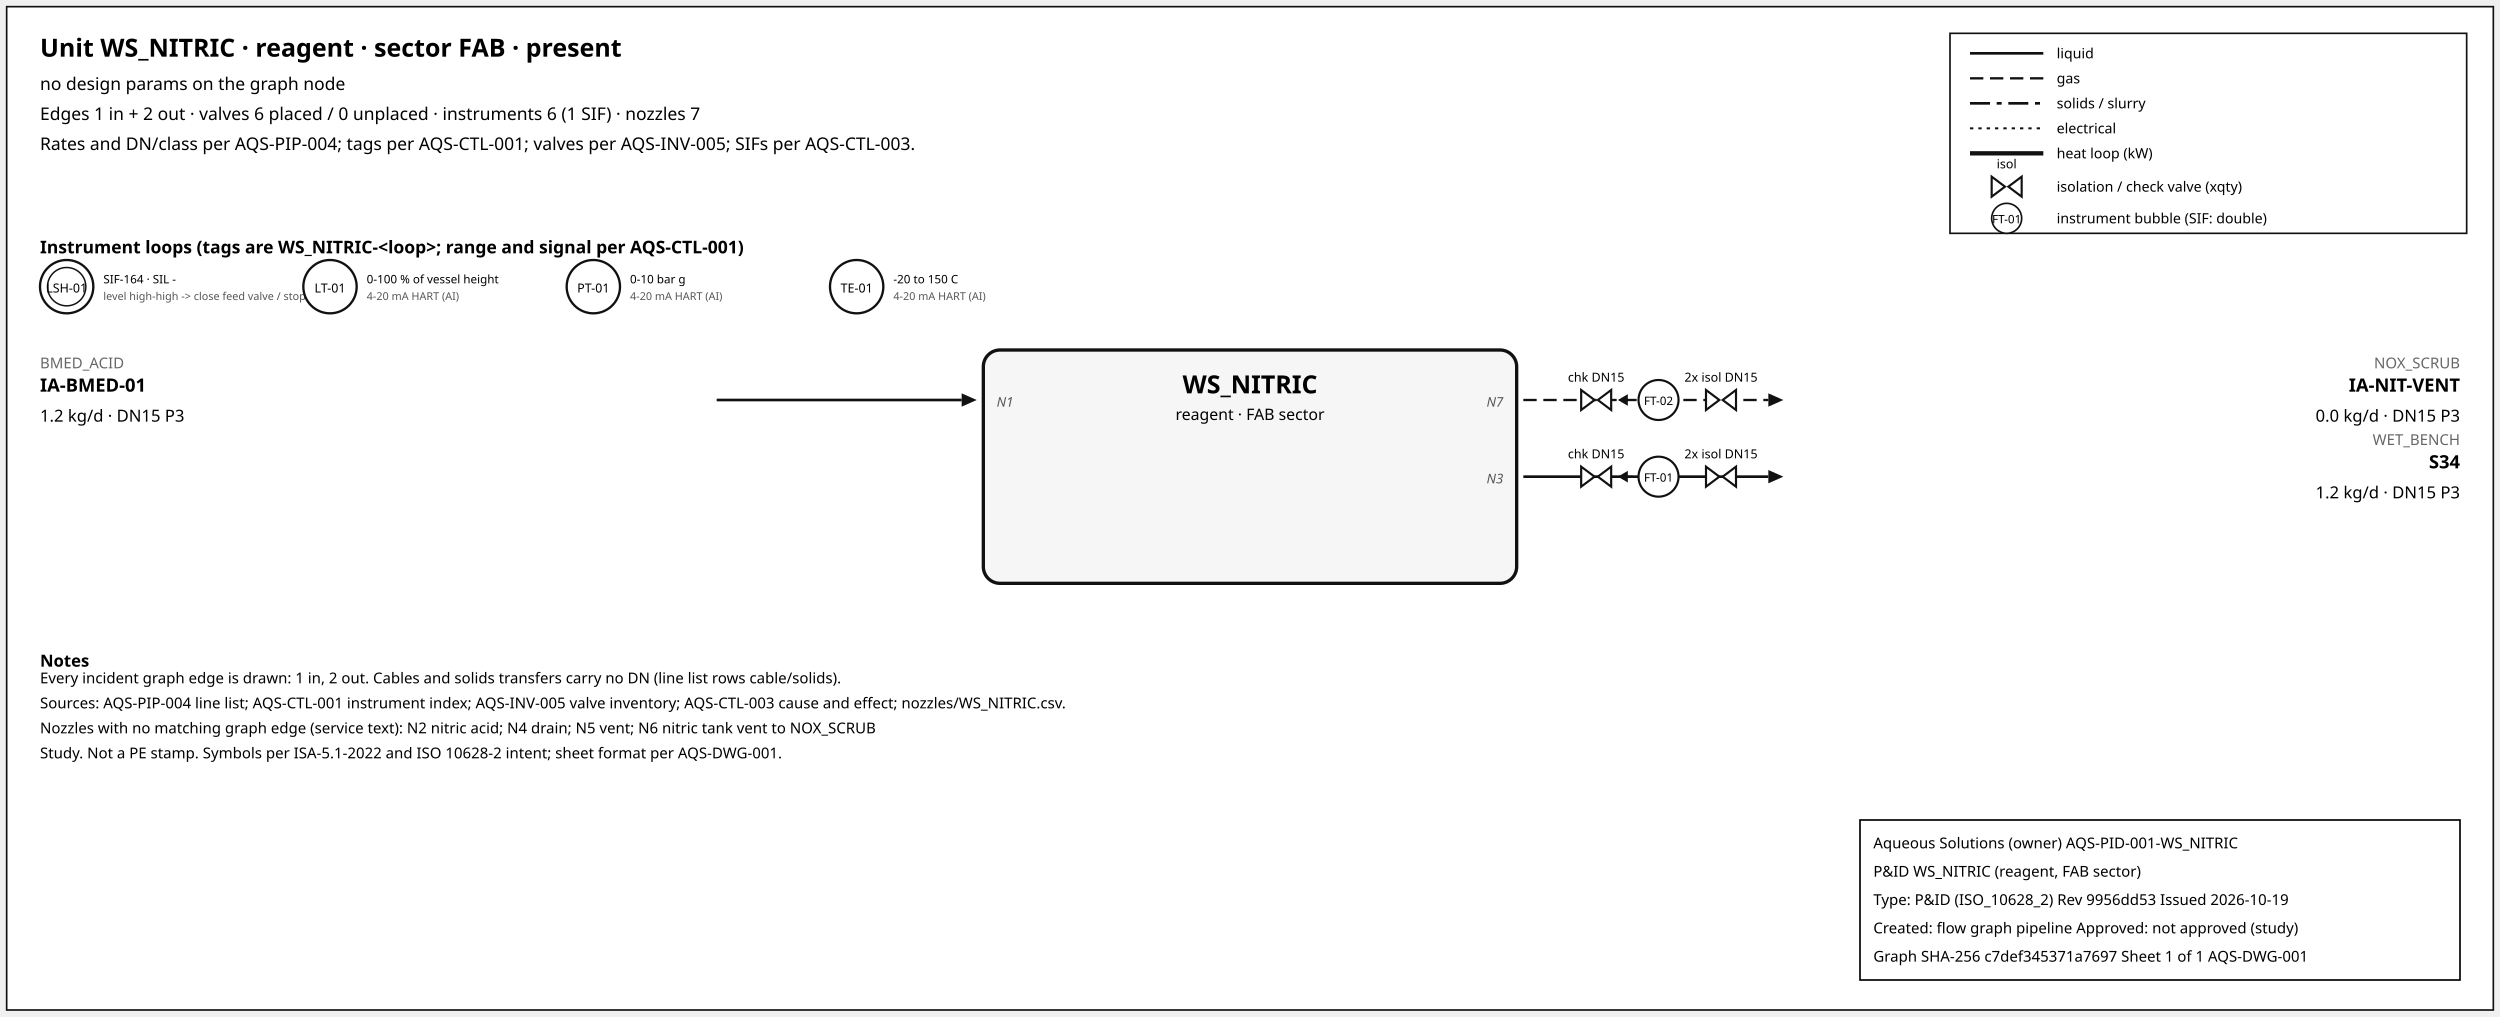
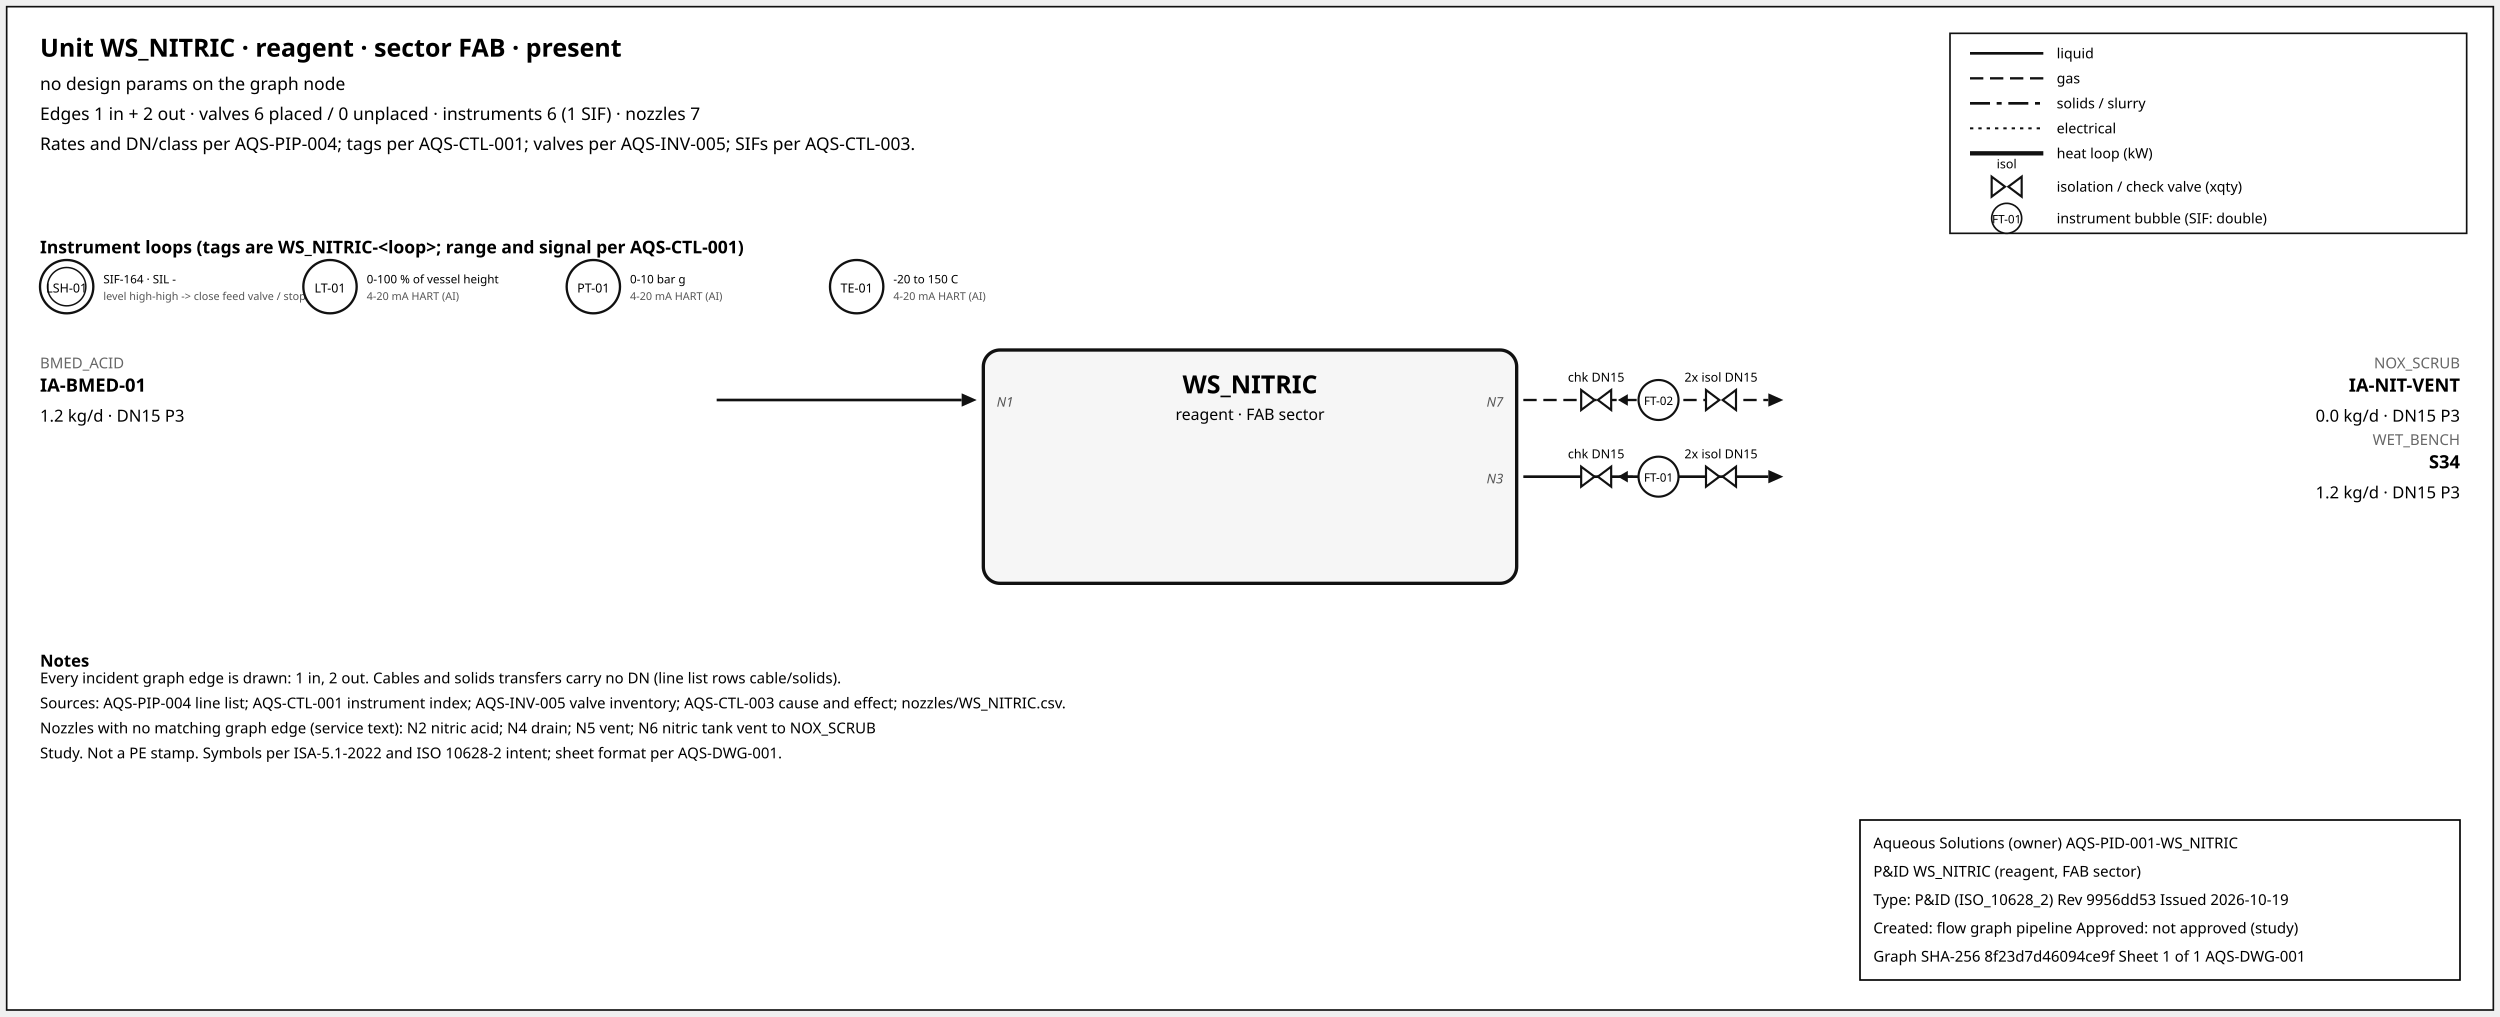
<svg xmlns="http://www.w3.org/2000/svg" width="1500" height="610" font-family="sans-serif">
  <rect x="4" y="4" width="1492" height="602" fill="white" stroke="#111" />
  <text x="24" y="34" font-size="15" font-weight="600">Unit WS_NITRIC · reagent · sector FAB · present</text>
  <text x="24" y="54" font-size="10.5">no design params on the graph node</text>
  <text x="24" y="72" font-size="10.5">Edges 1 in + 2 out · valves 6 placed / 0 unplaced · instruments 6 (1 SIF) · nozzles 7</text>
  <text x="24" y="90" font-size="10.5">Rates and DN/class per AQS-PIP-004; tags per AQS-CTL-001; valves per AQS-INV-005; SIFs per AQS-CTL-003.</text>
  <rect x="1170" y="20" width="310" height="120" fill="white" stroke="#111" />
  <line x1="1182" y1="32" x2="1226" y2="32" stroke="#111" stroke-width="1.6" />
  <text x="1234" y="35" font-size="8.5">liquid</text>
  <line x1="1182" y1="47" x2="1226" y2="47" stroke="#111" stroke-width="1.4" stroke-dasharray="8,4" />
  <text x="1234" y="50" font-size="8.5">gas</text>
  <line x1="1182" y1="62" x2="1226" y2="62" stroke="#111" stroke-width="1.6" stroke-dasharray="12,4,3,4" />
  <text x="1234" y="65" font-size="8.5">solids / slurry</text>
  <line x1="1182" y1="77" x2="1226" y2="77" stroke="#111" stroke-width="1.2" stroke-dasharray="2,3" />
  <text x="1234" y="80" font-size="8.5">electrical</text>
  <line x1="1182" y1="92" x2="1226" y2="92" stroke="#111" stroke-width="2.6" />
  <text x="1234" y="95" font-size="8.5">heat loop (kW)</text>
  <path d="M 1195.0,106 L 1203.0,112 L 1195.0,118 Z M 1213.0,106 L 1205.0,112 L 1213.0,118 Z" fill="white" stroke="#111" stroke-width="1.3" />
  <text x="1204.0" y="101.0" font-size="7.5" text-anchor="middle">isol</text>
  <text x="1234" y="115" font-size="8.5">isolation / check valve (xqty)</text>
  <circle cx="1204" cy="131" r="9" fill="white" stroke="#111" />
  <text x="1204" y="134" font-size="7" text-anchor="middle">FT-01</text>
  <text x="1234" y="134" font-size="8.5">instrument bubble (SIF: double)</text>
  <text x="24" y="152" font-size="10.5" font-weight="600">Instrument loops (tags are WS_NITRIC-&lt;loop&gt;; range and signal per AQS-CTL-001)</text>
  <circle cx="40" cy="172" r="16" fill="white" stroke="#111" stroke-width="1.4" />
  <circle cx="40" cy="172" r="11.5" fill="none" stroke="#111" stroke-width="0.9" />
  <text x="40" y="175.5" font-size="7.5" text-anchor="middle">LSH-01</text>
  <text x="62" y="170" font-size="7">SIF-164 · SIL -</text>
  <text x="62" y="180" font-size="6.5" fill="#555">level high-high -&gt; close feed valve / stop f</text>
  <circle cx="198" cy="172" r="16" fill="white" stroke="#111" stroke-width="1.4" />
  <text x="198" y="175.5" font-size="7.5" text-anchor="middle">LT-01</text>
  <text x="220" y="170" font-size="7">0-100 % of vessel height</text>
  <text x="220" y="180" font-size="6.5" fill="#555">4-20 mA HART (AI)</text>
  <circle cx="356" cy="172" r="16" fill="white" stroke="#111" stroke-width="1.4" />
  <text x="356" y="175.5" font-size="7.5" text-anchor="middle">PT-01</text>
  <text x="378" y="170" font-size="7">0-10 bar g</text>
  <text x="378" y="180" font-size="6.5" fill="#555">4-20 mA HART (AI)</text>
  <circle cx="514" cy="172" r="16" fill="white" stroke="#111" stroke-width="1.4" />
  <text x="514" y="175.5" font-size="7.5" text-anchor="middle">TE-01</text>
  <text x="536" y="170" font-size="7">-20 to 150 C</text>
  <text x="536" y="180" font-size="6.5" fill="#555">4-20 mA HART (AI)</text>
  <rect x="590" y="210" width="320" height="140" rx="10" fill="#f6f6f6" stroke="#111" stroke-width="2" />
  <text x="750.0" y="236" font-size="15" font-weight="700" text-anchor="middle">WS_NITRIC</text>
  <text x="750.0" y="252" font-size="9.5" text-anchor="middle">reagent · FAB sector</text>
  <line x1="430" y1="240" x2="577" y2="240" stroke="#111" stroke-width="1.6" class="edge-in" />
  <polygon points="586,240 577,236 577,244" fill="#111" />
  <text x="24" y="221" font-size="9" fill="#666" text-anchor="start">BMED_ACID</text>
  <text x="24" y="235" font-size="11" font-weight="600" text-anchor="start">IA-BMED-01</text>
  <text x="24" y="253" font-size="10" text-anchor="start">1.2 kg/d · DN15 P3</text>
  <text x="598" y="244" font-size="8" font-style="italic" fill="#555" text-anchor="start">N1</text>
  <line x1="914" y1="240" x2="1061" y2="240" stroke="#111" stroke-width="1.4" stroke-dasharray="8,4" class="edge-out" />
  <polygon points="1070,240 1061,236 1061,244" fill="#111" />
  <text x="1476" y="221" font-size="9" fill="#666" text-anchor="end">NOX_SCRUB</text>
  <text x="1476" y="235" font-size="11" font-weight="600" text-anchor="end">IA-NIT-VENT</text>
  <text x="1476" y="253" font-size="10" text-anchor="end">0.0 kg/d · DN15 P3</text>
  <text x="902" y="244" font-size="8" font-style="italic" fill="#555" text-anchor="end">N7</text>
  <line x1="979.7" y1="240" x2="971.7" y2="240" stroke="#111" stroke-width="1.2" />
  <polygon points="970.7,240 976.7,236.5 976.7,243.5" fill="#111" />
  <path d="M 948.7,234 L 956.7,240 L 948.7,246 Z M 966.7,234 L 958.7,240 L 966.7,246 Z" fill="white" stroke="#111" stroke-width="1.3" />
  <text x="957.7" y="229.0" font-size="7.5" text-anchor="middle">chk DN15</text>
  <path d="M 1023.6,234 L 1031.6,240 L 1023.6,246 Z M 1041.6,234 L 1033.6,240 L 1041.6,246 Z" fill="white" stroke="#111" stroke-width="1.3" />
  <text x="1032.6" y="229.0" font-size="7.5" text-anchor="middle">2x isol DN15</text>
  <circle cx="995.12" cy="240" r="12" fill="white" stroke="#111" stroke-width="1.3" />
  <text x="995.12" y="243" font-size="7" text-anchor="middle">FT-02</text>
  <line x1="914" y1="286" x2="1061" y2="286" stroke="#111" stroke-width="1.6" class="edge-out" />
  <polygon points="1070,286 1061,282 1061,290" fill="#111" />
  <text x="1476" y="267" font-size="9" fill="#666" text-anchor="end">WET_BENCH</text>
  <text x="1476" y="281" font-size="11" font-weight="600" text-anchor="end">S34</text>
  <text x="1476" y="299" font-size="10" text-anchor="end">1.2 kg/d · DN15 P3</text>
  <text x="902" y="290" font-size="8" font-style="italic" fill="#555" text-anchor="end">N3</text>
  <line x1="979.7" y1="286" x2="971.7" y2="286" stroke="#111" stroke-width="1.2" />
  <polygon points="970.7,286 976.7,282.5 976.7,289.5" fill="#111" />
  <path d="M 948.7,280 L 956.7,286 L 948.7,292 Z M 966.7,280 L 958.7,286 L 966.7,292 Z" fill="white" stroke="#111" stroke-width="1.3" />
  <text x="957.7" y="275.0" font-size="7.5" text-anchor="middle">chk DN15</text>
  <path d="M 1023.6,280 L 1031.6,286 L 1023.6,292 Z M 1041.6,280 L 1033.6,286 L 1041.6,292 Z" fill="white" stroke="#111" stroke-width="1.3" />
  <text x="1032.6" y="275.0" font-size="7.5" text-anchor="middle">2x isol DN15</text>
  <circle cx="995.12" cy="286" r="12" fill="white" stroke="#111" stroke-width="1.3" />
  <text x="995.12" y="289" font-size="7" text-anchor="middle">FT-01</text>
  <text x="24" y="400" font-size="10" font-weight="600">Notes</text>
  <text x="24" y="410" font-size="9">Every incident graph edge is drawn: 1 in, 2 out. Cables and solids transfers carry no DN (line list rows cable/solids).</text>
  <text x="24" y="425" font-size="9">Sources: AQS-PIP-004 line list; AQS-CTL-001 instrument index; AQS-INV-005 valve inventory; AQS-CTL-003 cause and effect; nozzles/WS_NITRIC.csv.</text>
  <text x="24" y="440" font-size="9">Nozzles with no matching graph edge (service text): N2 nitric acid; N4 drain; N5 vent; N6 nitric tank vent to NOX_SCRUB</text>
  <text x="24" y="455" font-size="9">Study. Not a PE stamp. Symbols per ISA-5.1-2022 and ISO 10628-2 intent; sheet format per AQS-DWG-001.</text>
  <g id="aqs-title-block">
    <rect x="1116" y="492" width="360" height="96" fill="white" stroke="black" stroke-width="1" />
    <text x="1124" y="509" font-size="9">Aqueous Solutions (owner)   AQS-PID-001-WS_NITRIC</text>
    <text x="1124" y="526" font-size="9">P&amp;ID WS_NITRIC (reagent, FAB sector)</text>
    <text x="1124" y="543" font-size="9">Type: P&amp;ID (ISO_10628_2)   Rev 9956dd53   Issued 2026-10-19</text>
    <text x="1124" y="560" font-size="9">Created: flow graph pipeline   Approved: not approved (study)</text>
-     <text x="1124" y="577" font-size="9">Graph SHA-256 c7def345371a7697   Sheet 1 of 1   AQS-DWG-001</text>
+     <text x="1124" y="577" font-size="9">Graph SHA-256 8f23d7d46094ce9f   Sheet 1 of 1   AQS-DWG-001</text>
  </g>
</svg>
